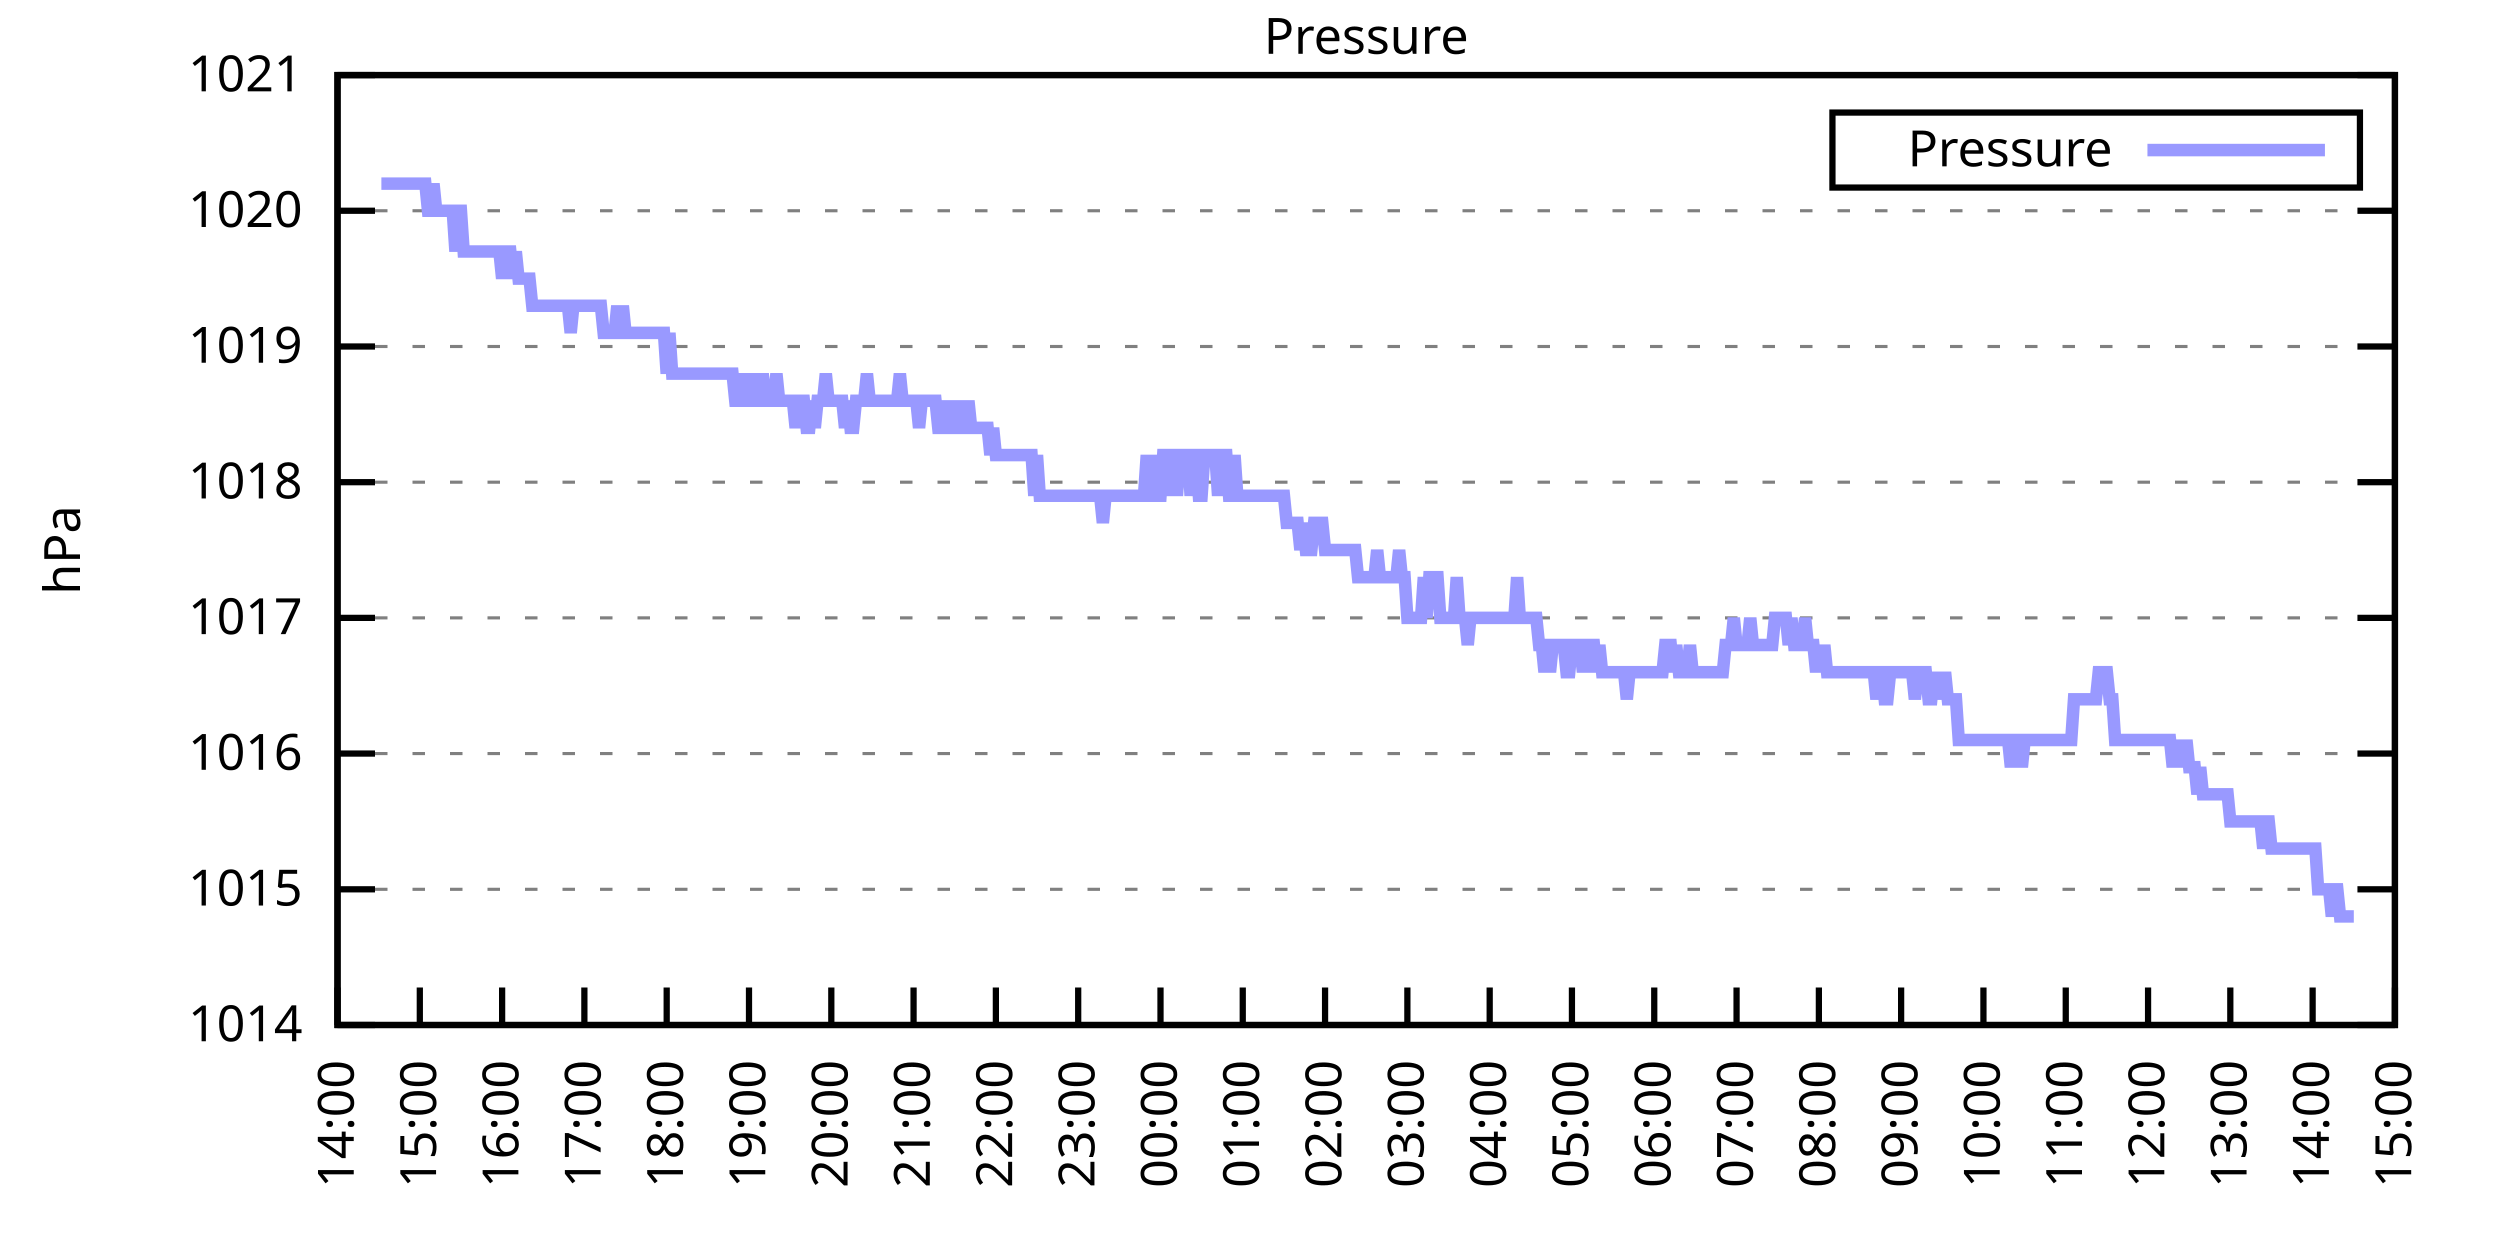
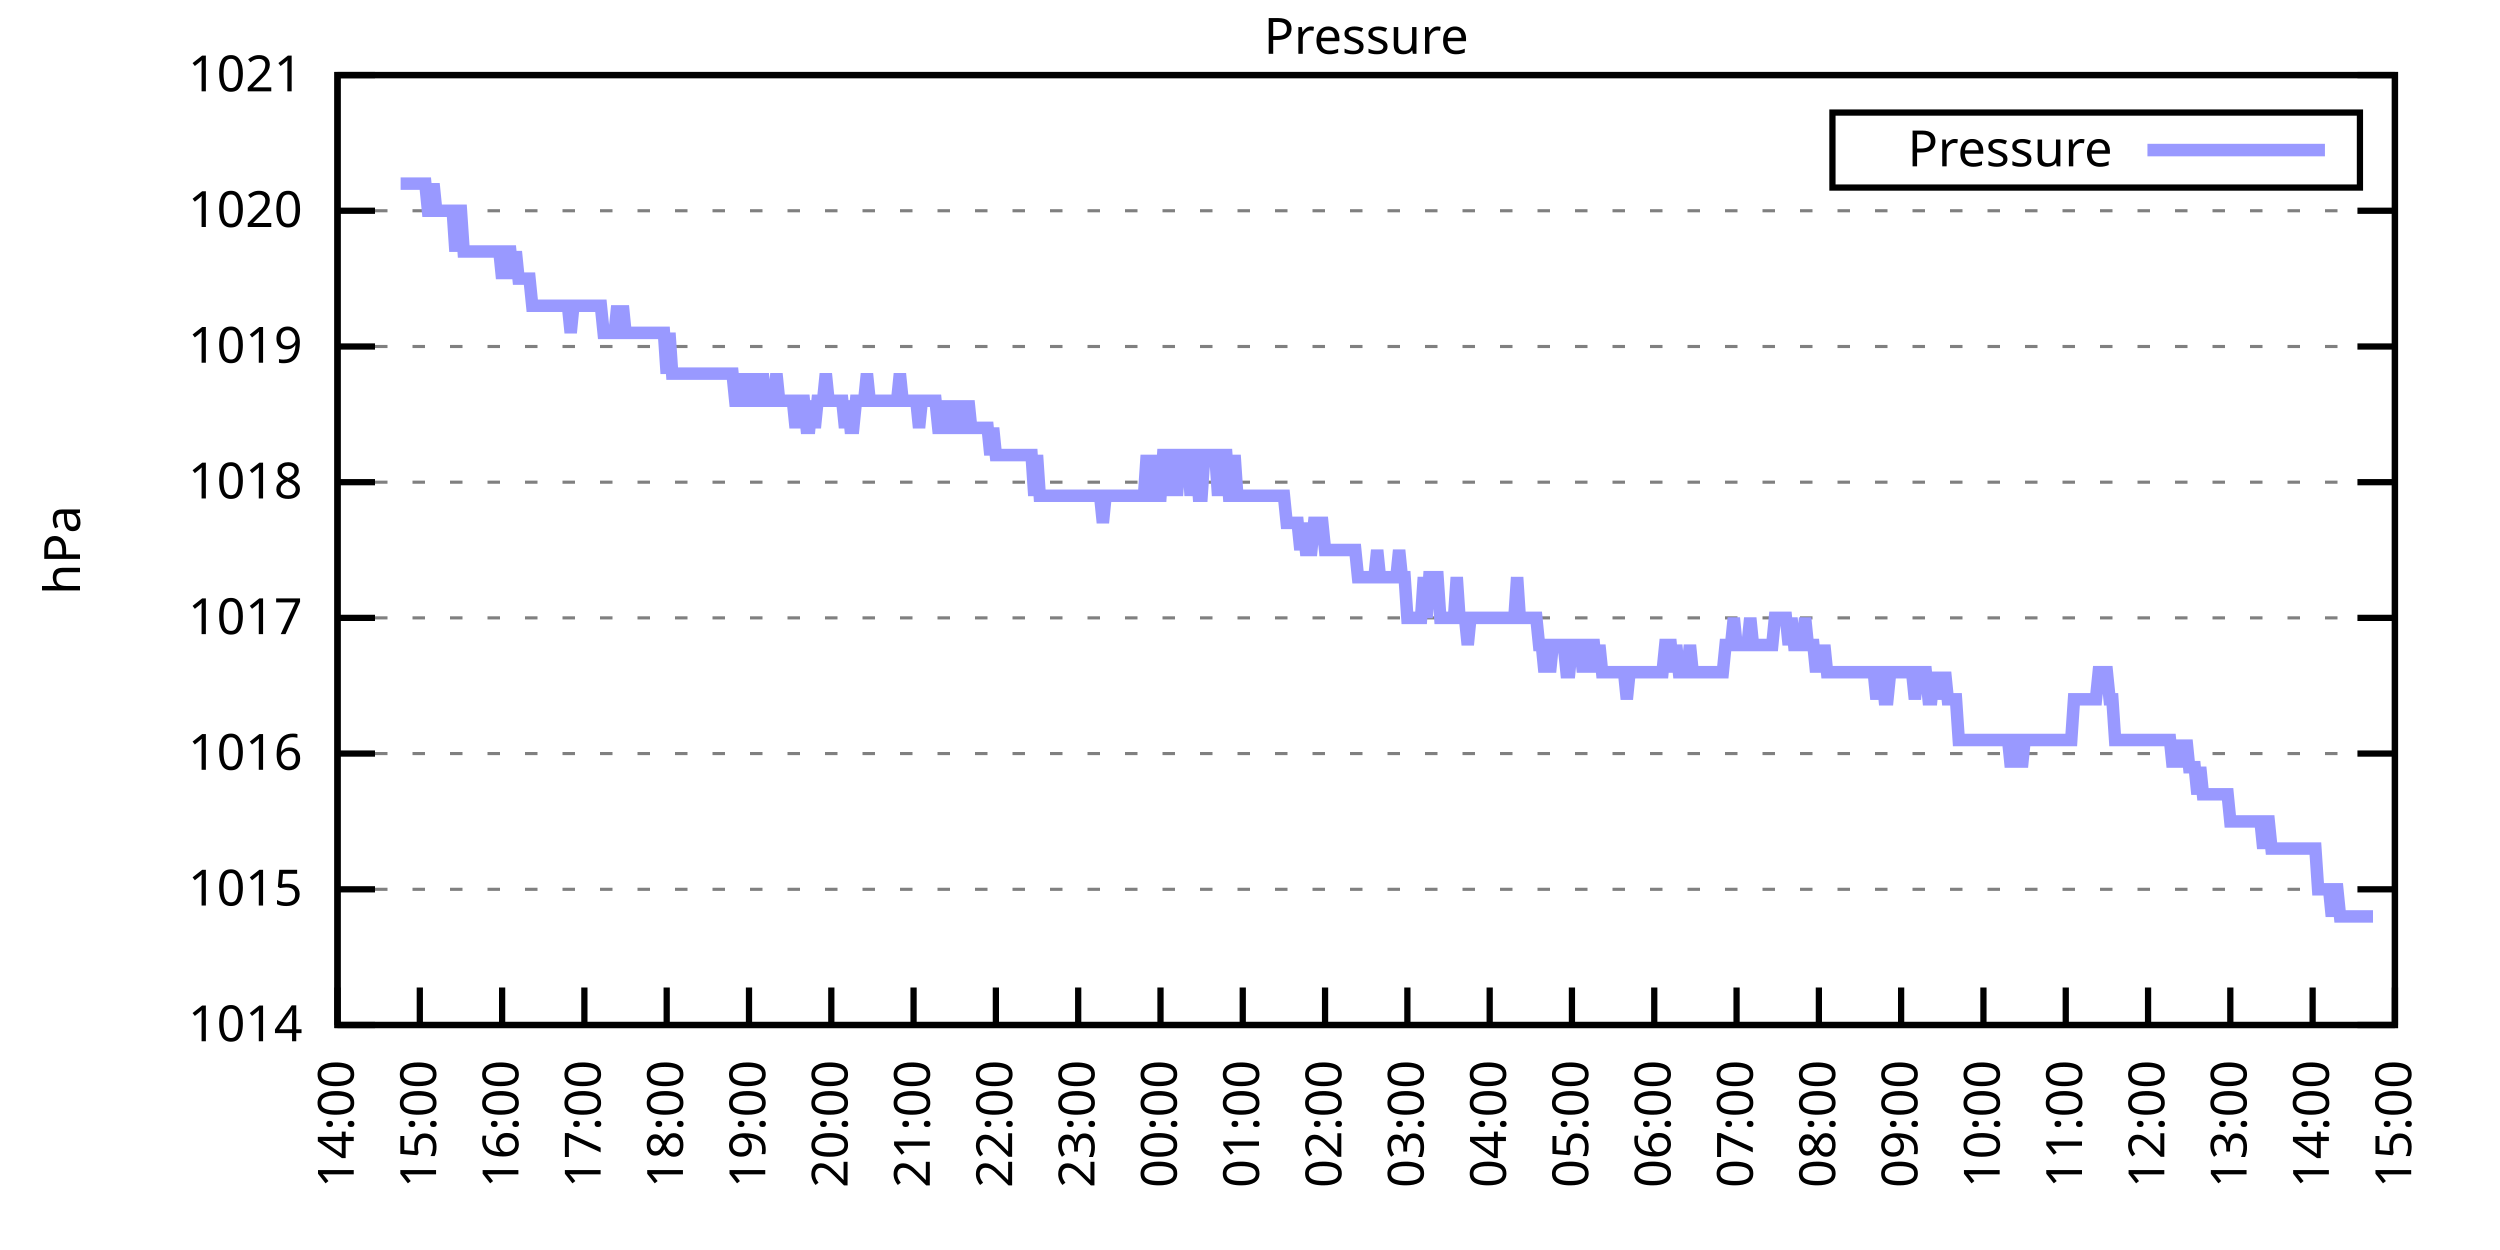
<svg xmlns="http://www.w3.org/2000/svg" xmlns:xlink="http://www.w3.org/1999/xlink" width="400" height="200" viewBox="0 0 400 200">
  <g id="gnuplot_canvas">
    <rect x="0" y="0" width="400" height="200" fill="none" />
    <defs>
      <circle id="gpDot" r="0.5" stroke-width="0.5" stroke="currentColor" />
      <path id="gpPt0" stroke-width="0.333" stroke="currentColor" d="M-1,0 h2 M0,-1 v2" />
      <path id="gpPt1" stroke-width="0.333" stroke="currentColor" d="M-1,-1 L1,1 M1,-1 L-1,1" />
      <path id="gpPt2" stroke-width="0.333" stroke="currentColor" d="M-1,0 L1,0 M0,-1 L0,1 M-1,-1 L1,1 M-1,1 L1,-1" />
      <rect id="gpPt3" stroke-width="0.333" stroke="currentColor" x="-1" y="-1" width="2" height="2" />
      <rect id="gpPt4" stroke-width="0.333" stroke="currentColor" fill="currentColor" x="-1" y="-1" width="2" height="2" />
      <circle id="gpPt5" stroke-width="0.333" stroke="currentColor" cx="0" cy="0" r="1" />
      <use xlink:href="#gpPt5" id="gpPt6" fill="currentColor" stroke="none" />
      <path id="gpPt7" stroke-width="0.333" stroke="currentColor" d="M0,-1.33 L-1.33,0.67 L1.33,0.67 z" />
      <use xlink:href="#gpPt7" id="gpPt8" fill="currentColor" stroke="none" />
      <use xlink:href="#gpPt7" id="gpPt9" stroke="currentColor" transform="rotate(180)" />
      <use xlink:href="#gpPt9" id="gpPt10" fill="currentColor" stroke="none" />
      <use xlink:href="#gpPt3" id="gpPt11" stroke="currentColor" transform="rotate(45)" />
      <use xlink:href="#gpPt11" id="gpPt12" fill="currentColor" stroke="none" />
      <path id="gpPt13" stroke-width="0.333" stroke="currentColor" d="M0,1.330 L1.265,0.411 L0.782,-1.067 L-0.782,-1.076 L-1.265,0.411 z" />
      <use xlink:href="#gpPt13" id="gpPt14" fill="currentColor" stroke="none" />
      <filter id="textbox" filterUnits="objectBoundingBox" x="0" y="0" height="1" width="1">
        <feFlood flood-color="white" flood-opacity="1" result="bgnd" />
        <feComposite in="SourceGraphic" in2="bgnd" operator="atop" />
      </filter>
      <filter id="greybox" filterUnits="objectBoundingBox" x="0" y="0" height="1" width="1">
        <feFlood flood-color="lightgrey" flood-opacity="1" result="grey" />
        <feComposite in="SourceGraphic" in2="grey" operator="atop" />
      </filter>
    </defs>
    <g fill="none" color="white" stroke="currentColor" stroke-width="1.00" stroke-linecap="butt" stroke-linejoin="miter">
</g>
    <g fill="none" color="black" stroke="currentColor" stroke-width="1.00" stroke-linecap="butt" stroke-linejoin="miter">
      <g stroke="none" shape-rendering="crispEdges">
        <polygon fill="rgb(255, 255, 255)" points="54.00,164.00 383.18,164.00 383.18,12.02 54.00,12.02 " />
      </g>
    </g>
    <g fill="none" color="black" stroke="currentColor" stroke-width="1.00" stroke-linecap="butt" stroke-linejoin="miter">
</g>
    <g fill="none" color="black" stroke="black" stroke-width="0.50" stroke-linecap="butt" stroke-linejoin="miter">
</g>
    <g fill="none" color="gray" stroke="currentColor" stroke-width="0.50" stroke-linecap="butt" stroke-linejoin="miter">
      <path stroke="gray" stroke-dasharray="2,4" class="gridline" d="M54.00,164.00 L383.19,164.00  " />
    </g>
    <g fill="none" color="gray" stroke="gray" stroke-width="1.00" stroke-linecap="butt" stroke-linejoin="miter">
</g>
    <g fill="none" color="black" stroke="currentColor" stroke-width="1.00" stroke-linecap="butt" stroke-linejoin="miter">
      <path stroke="black" d="M54.00,164.00 L60.00,164.00 M383.19,164.00 L377.19,164.00  " />
      <g transform="translate(48.40,166.60)" stroke="none" fill="black" font-family="Sans" font-size="8.00" text-anchor="end">
        <text>
          <tspan font-family="Sans"> 1014</tspan>
        </text>
      </g>
    </g>
    <g fill="none" color="black" stroke="currentColor" stroke-width="1.00" stroke-linecap="butt" stroke-linejoin="miter">
</g>
    <g fill="none" color="black" stroke="black" stroke-width="0.50" stroke-linecap="butt" stroke-linejoin="miter">
</g>
    <g fill="none" color="gray" stroke="currentColor" stroke-width="0.50" stroke-linecap="butt" stroke-linejoin="miter">
      <path stroke="gray" stroke-dasharray="2,4" class="gridline" d="M54.00,142.29 L383.19,142.29  " />
    </g>
    <g fill="none" color="gray" stroke="gray" stroke-width="1.00" stroke-linecap="butt" stroke-linejoin="miter">
</g>
    <g fill="none" color="black" stroke="currentColor" stroke-width="1.00" stroke-linecap="butt" stroke-linejoin="miter">
      <path stroke="black" d="M54.00,142.29 L60.00,142.29 M383.19,142.29 L377.19,142.29  " />
      <g transform="translate(48.40,144.89)" stroke="none" fill="black" font-family="Sans" font-size="8.00" text-anchor="end">
        <text>
          <tspan font-family="Sans"> 1015</tspan>
        </text>
      </g>
    </g>
    <g fill="none" color="black" stroke="currentColor" stroke-width="1.00" stroke-linecap="butt" stroke-linejoin="miter">
</g>
    <g fill="none" color="black" stroke="black" stroke-width="0.50" stroke-linecap="butt" stroke-linejoin="miter">
</g>
    <g fill="none" color="gray" stroke="currentColor" stroke-width="0.50" stroke-linecap="butt" stroke-linejoin="miter">
      <path stroke="gray" stroke-dasharray="2,4" class="gridline" d="M54.00,120.57 L383.19,120.57  " />
    </g>
    <g fill="none" color="gray" stroke="gray" stroke-width="1.00" stroke-linecap="butt" stroke-linejoin="miter">
</g>
    <g fill="none" color="black" stroke="currentColor" stroke-width="1.00" stroke-linecap="butt" stroke-linejoin="miter">
      <path stroke="black" d="M54.00,120.57 L60.00,120.57 M383.19,120.57 L377.19,120.57  " />
      <g transform="translate(48.40,123.17)" stroke="none" fill="black" font-family="Sans" font-size="8.00" text-anchor="end">
        <text>
          <tspan font-family="Sans"> 1016</tspan>
        </text>
      </g>
    </g>
    <g fill="none" color="black" stroke="currentColor" stroke-width="1.00" stroke-linecap="butt" stroke-linejoin="miter">
</g>
    <g fill="none" color="black" stroke="black" stroke-width="0.50" stroke-linecap="butt" stroke-linejoin="miter">
</g>
    <g fill="none" color="gray" stroke="currentColor" stroke-width="0.50" stroke-linecap="butt" stroke-linejoin="miter">
      <path stroke="gray" stroke-dasharray="2,4" class="gridline" d="M54.00,98.86 L383.19,98.86  " />
    </g>
    <g fill="none" color="gray" stroke="gray" stroke-width="1.00" stroke-linecap="butt" stroke-linejoin="miter">
</g>
    <g fill="none" color="black" stroke="currentColor" stroke-width="1.00" stroke-linecap="butt" stroke-linejoin="miter">
      <path stroke="black" d="M54.00,98.86 L60.00,98.86 M383.19,98.86 L377.19,98.86  " />
      <g transform="translate(48.40,101.46)" stroke="none" fill="black" font-family="Sans" font-size="8.00" text-anchor="end">
        <text>
          <tspan font-family="Sans"> 1017</tspan>
        </text>
      </g>
    </g>
    <g fill="none" color="black" stroke="currentColor" stroke-width="1.00" stroke-linecap="butt" stroke-linejoin="miter">
</g>
    <g fill="none" color="black" stroke="black" stroke-width="0.50" stroke-linecap="butt" stroke-linejoin="miter">
</g>
    <g fill="none" color="gray" stroke="currentColor" stroke-width="0.50" stroke-linecap="butt" stroke-linejoin="miter">
      <path stroke="gray" stroke-dasharray="2,4" class="gridline" d="M54.00,77.15 L383.19,77.15  " />
    </g>
    <g fill="none" color="gray" stroke="gray" stroke-width="1.00" stroke-linecap="butt" stroke-linejoin="miter">
</g>
    <g fill="none" color="black" stroke="currentColor" stroke-width="1.00" stroke-linecap="butt" stroke-linejoin="miter">
      <path stroke="black" d="M54.00,77.15 L60.00,77.15 M383.19,77.15 L377.19,77.15  " />
      <g transform="translate(48.40,79.75)" stroke="none" fill="black" font-family="Sans" font-size="8.00" text-anchor="end">
        <text>
          <tspan font-family="Sans"> 1018</tspan>
        </text>
      </g>
    </g>
    <g fill="none" color="black" stroke="currentColor" stroke-width="1.00" stroke-linecap="butt" stroke-linejoin="miter">
</g>
    <g fill="none" color="black" stroke="black" stroke-width="0.50" stroke-linecap="butt" stroke-linejoin="miter">
</g>
    <g fill="none" color="gray" stroke="currentColor" stroke-width="0.50" stroke-linecap="butt" stroke-linejoin="miter">
      <path stroke="gray" stroke-dasharray="2,4" class="gridline" d="M54.00,55.44 L383.19,55.44  " />
    </g>
    <g fill="none" color="gray" stroke="gray" stroke-width="1.00" stroke-linecap="butt" stroke-linejoin="miter">
</g>
    <g fill="none" color="black" stroke="currentColor" stroke-width="1.00" stroke-linecap="butt" stroke-linejoin="miter">
      <path stroke="black" d="M54.00,55.44 L60.00,55.44 M383.19,55.44 L377.19,55.44  " />
      <g transform="translate(48.40,58.04)" stroke="none" fill="black" font-family="Sans" font-size="8.00" text-anchor="end">
        <text>
          <tspan font-family="Sans"> 1019</tspan>
        </text>
      </g>
    </g>
    <g fill="none" color="black" stroke="currentColor" stroke-width="1.00" stroke-linecap="butt" stroke-linejoin="miter">
</g>
    <g fill="none" color="black" stroke="black" stroke-width="0.50" stroke-linecap="butt" stroke-linejoin="miter">
</g>
    <g fill="none" color="gray" stroke="currentColor" stroke-width="0.50" stroke-linecap="butt" stroke-linejoin="miter">
      <path stroke="gray" stroke-dasharray="2,4" class="gridline" d="M54.00,33.72 L383.19,33.72  " />
    </g>
    <g fill="none" color="gray" stroke="gray" stroke-width="1.00" stroke-linecap="butt" stroke-linejoin="miter">
</g>
    <g fill="none" color="black" stroke="currentColor" stroke-width="1.00" stroke-linecap="butt" stroke-linejoin="miter">
      <path stroke="black" d="M54.00,33.72 L60.00,33.72 M383.19,33.72 L377.19,33.72  " />
      <g transform="translate(48.40,36.32)" stroke="none" fill="black" font-family="Sans" font-size="8.00" text-anchor="end">
        <text>
          <tspan font-family="Sans"> 1020</tspan>
        </text>
      </g>
    </g>
    <g fill="none" color="black" stroke="currentColor" stroke-width="1.00" stroke-linecap="butt" stroke-linejoin="miter">
</g>
    <g fill="none" color="black" stroke="black" stroke-width="0.50" stroke-linecap="butt" stroke-linejoin="miter">
</g>
    <g fill="none" color="gray" stroke="currentColor" stroke-width="0.50" stroke-linecap="butt" stroke-linejoin="miter">
      <path stroke="gray" stroke-dasharray="2,4" class="gridline" d="M54.00,12.01 L383.19,12.01  " />
    </g>
    <g fill="none" color="gray" stroke="gray" stroke-width="1.00" stroke-linecap="butt" stroke-linejoin="miter">
</g>
    <g fill="none" color="black" stroke="currentColor" stroke-width="1.00" stroke-linecap="butt" stroke-linejoin="miter">
      <path stroke="black" d="M54.00,12.01 L60.00,12.01 M383.19,12.01 L377.19,12.01  " />
      <g transform="translate(48.40,14.61)" stroke="none" fill="black" font-family="Sans" font-size="8.00" text-anchor="end">
        <text>
          <tspan font-family="Sans"> 1021</tspan>
        </text>
      </g>
    </g>
    <g fill="none" color="black" stroke="currentColor" stroke-width="1.00" stroke-linecap="butt" stroke-linejoin="miter">
      <path stroke="black" d="M54.00,164.00 L54.00,158.00  " />
      <g transform="translate(56.60,169.60) rotate(270.00)" stroke="none" fill="black" font-family="Sans" font-size="8.00" text-anchor="end">
        <text>
          <tspan font-family="Sans">14:00</tspan>
        </text>
      </g>
    </g>
    <g fill="none" color="black" stroke="currentColor" stroke-width="1.00" stroke-linecap="butt" stroke-linejoin="miter">
      <path stroke="black" d="M67.17,164.00 L67.17,158.00  " />
      <g transform="translate(69.77,169.60) rotate(270.00)" stroke="none" fill="black" font-family="Sans" font-size="8.00" text-anchor="end">
        <text>
          <tspan font-family="Sans">15:00</tspan>
        </text>
      </g>
    </g>
    <g fill="none" color="black" stroke="currentColor" stroke-width="1.00" stroke-linecap="butt" stroke-linejoin="miter">
      <path stroke="black" d="M80.34,164.00 L80.34,158.00  " />
      <g transform="translate(82.94,169.60) rotate(270.00)" stroke="none" fill="black" font-family="Sans" font-size="8.00" text-anchor="end">
        <text>
          <tspan font-family="Sans">16:00</tspan>
        </text>
      </g>
    </g>
    <g fill="none" color="black" stroke="currentColor" stroke-width="1.00" stroke-linecap="butt" stroke-linejoin="miter">
      <path stroke="black" d="M93.50,164.00 L93.50,158.00  " />
      <g transform="translate(96.10,169.60) rotate(270.00)" stroke="none" fill="black" font-family="Sans" font-size="8.00" text-anchor="end">
        <text>
          <tspan font-family="Sans">17:00</tspan>
        </text>
      </g>
    </g>
    <g fill="none" color="black" stroke="currentColor" stroke-width="1.00" stroke-linecap="butt" stroke-linejoin="miter">
      <path stroke="black" d="M106.67,164.00 L106.67,158.00  " />
      <g transform="translate(109.27,169.60) rotate(270.00)" stroke="none" fill="black" font-family="Sans" font-size="8.00" text-anchor="end">
        <text>
          <tspan font-family="Sans">18:00</tspan>
        </text>
      </g>
    </g>
    <g fill="none" color="black" stroke="currentColor" stroke-width="1.00" stroke-linecap="butt" stroke-linejoin="miter">
      <path stroke="black" d="M119.84,164.00 L119.84,158.00  " />
      <g transform="translate(122.44,169.60) rotate(270.00)" stroke="none" fill="black" font-family="Sans" font-size="8.00" text-anchor="end">
        <text>
          <tspan font-family="Sans">19:00</tspan>
        </text>
      </g>
    </g>
    <g fill="none" color="black" stroke="currentColor" stroke-width="1.00" stroke-linecap="butt" stroke-linejoin="miter">
      <path stroke="black" d="M133.01,164.00 L133.01,158.00  " />
      <g transform="translate(135.61,169.60) rotate(270.00)" stroke="none" fill="black" font-family="Sans" font-size="8.00" text-anchor="end">
        <text>
          <tspan font-family="Sans">20:00</tspan>
        </text>
      </g>
    </g>
    <g fill="none" color="black" stroke="currentColor" stroke-width="1.00" stroke-linecap="butt" stroke-linejoin="miter">
      <path stroke="black" d="M146.17,164.00 L146.17,158.00  " />
      <g transform="translate(148.77,169.60) rotate(270.00)" stroke="none" fill="black" font-family="Sans" font-size="8.00" text-anchor="end">
        <text>
          <tspan font-family="Sans">21:00</tspan>
        </text>
      </g>
    </g>
    <g fill="none" color="black" stroke="currentColor" stroke-width="1.00" stroke-linecap="butt" stroke-linejoin="miter">
      <path stroke="black" d="M159.34,164.00 L159.34,158.00  " />
      <g transform="translate(161.94,169.60) rotate(270.00)" stroke="none" fill="black" font-family="Sans" font-size="8.00" text-anchor="end">
        <text>
          <tspan font-family="Sans">22:00</tspan>
        </text>
      </g>
    </g>
    <g fill="none" color="black" stroke="currentColor" stroke-width="1.00" stroke-linecap="butt" stroke-linejoin="miter">
      <path stroke="black" d="M172.51,164.00 L172.51,158.00  " />
      <g transform="translate(175.11,169.60) rotate(270.00)" stroke="none" fill="black" font-family="Sans" font-size="8.00" text-anchor="end">
        <text>
          <tspan font-family="Sans">23:00</tspan>
        </text>
      </g>
    </g>
    <g fill="none" color="black" stroke="currentColor" stroke-width="1.00" stroke-linecap="butt" stroke-linejoin="miter">
      <path stroke="black" d="M185.68,164.00 L185.68,158.00  " />
      <g transform="translate(188.28,169.60) rotate(270.00)" stroke="none" fill="black" font-family="Sans" font-size="8.00" text-anchor="end">
        <text>
          <tspan font-family="Sans">00:00</tspan>
        </text>
      </g>
    </g>
    <g fill="none" color="black" stroke="currentColor" stroke-width="1.00" stroke-linecap="butt" stroke-linejoin="miter">
      <path stroke="black" d="M198.84,164.00 L198.84,158.00  " />
      <g transform="translate(201.44,169.60) rotate(270.00)" stroke="none" fill="black" font-family="Sans" font-size="8.00" text-anchor="end">
        <text>
          <tspan font-family="Sans">01:00</tspan>
        </text>
      </g>
    </g>
    <g fill="none" color="black" stroke="currentColor" stroke-width="1.00" stroke-linecap="butt" stroke-linejoin="miter">
      <path stroke="black" d="M212.01,164.00 L212.01,158.00  " />
      <g transform="translate(214.61,169.60) rotate(270.00)" stroke="none" fill="black" font-family="Sans" font-size="8.00" text-anchor="end">
        <text>
          <tspan font-family="Sans">02:00</tspan>
        </text>
      </g>
    </g>
    <g fill="none" color="black" stroke="currentColor" stroke-width="1.00" stroke-linecap="butt" stroke-linejoin="miter">
      <path stroke="black" d="M225.18,164.00 L225.18,158.00  " />
      <g transform="translate(227.78,169.60) rotate(270.00)" stroke="none" fill="black" font-family="Sans" font-size="8.00" text-anchor="end">
        <text>
          <tspan font-family="Sans">03:00</tspan>
        </text>
      </g>
    </g>
    <g fill="none" color="black" stroke="currentColor" stroke-width="1.00" stroke-linecap="butt" stroke-linejoin="miter">
      <path stroke="black" d="M238.35,164.00 L238.35,158.00  " />
      <g transform="translate(240.95,169.60) rotate(270.00)" stroke="none" fill="black" font-family="Sans" font-size="8.00" text-anchor="end">
        <text>
          <tspan font-family="Sans">04:00</tspan>
        </text>
      </g>
    </g>
    <g fill="none" color="black" stroke="currentColor" stroke-width="1.00" stroke-linecap="butt" stroke-linejoin="miter">
      <path stroke="black" d="M251.51,164.00 L251.51,158.00  " />
      <g transform="translate(254.11,169.60) rotate(270.00)" stroke="none" fill="black" font-family="Sans" font-size="8.00" text-anchor="end">
        <text>
          <tspan font-family="Sans">05:00</tspan>
        </text>
      </g>
    </g>
    <g fill="none" color="black" stroke="currentColor" stroke-width="1.00" stroke-linecap="butt" stroke-linejoin="miter">
      <path stroke="black" d="M264.68,164.00 L264.68,158.00  " />
      <g transform="translate(267.28,169.60) rotate(270.00)" stroke="none" fill="black" font-family="Sans" font-size="8.00" text-anchor="end">
        <text>
          <tspan font-family="Sans">06:00</tspan>
        </text>
      </g>
    </g>
    <g fill="none" color="black" stroke="currentColor" stroke-width="1.00" stroke-linecap="butt" stroke-linejoin="miter">
      <path stroke="black" d="M277.85,164.00 L277.85,158.00  " />
      <g transform="translate(280.45,169.60) rotate(270.00)" stroke="none" fill="black" font-family="Sans" font-size="8.00" text-anchor="end">
        <text>
          <tspan font-family="Sans">07:00</tspan>
        </text>
      </g>
    </g>
    <g fill="none" color="black" stroke="currentColor" stroke-width="1.00" stroke-linecap="butt" stroke-linejoin="miter">
      <path stroke="black" d="M291.02,164.00 L291.02,158.00  " />
      <g transform="translate(293.62,169.60) rotate(270.00)" stroke="none" fill="black" font-family="Sans" font-size="8.00" text-anchor="end">
        <text>
          <tspan font-family="Sans">08:00</tspan>
        </text>
      </g>
    </g>
    <g fill="none" color="black" stroke="currentColor" stroke-width="1.00" stroke-linecap="butt" stroke-linejoin="miter">
      <path stroke="black" d="M304.18,164.00 L304.18,158.00  " />
      <g transform="translate(306.78,169.60) rotate(270.00)" stroke="none" fill="black" font-family="Sans" font-size="8.00" text-anchor="end">
        <text>
          <tspan font-family="Sans">09:00</tspan>
        </text>
      </g>
    </g>
    <g fill="none" color="black" stroke="currentColor" stroke-width="1.00" stroke-linecap="butt" stroke-linejoin="miter">
      <path stroke="black" d="M317.35,164.00 L317.35,158.00  " />
      <g transform="translate(319.95,169.60) rotate(270.00)" stroke="none" fill="black" font-family="Sans" font-size="8.00" text-anchor="end">
        <text>
          <tspan font-family="Sans">10:00</tspan>
        </text>
      </g>
    </g>
    <g fill="none" color="black" stroke="currentColor" stroke-width="1.00" stroke-linecap="butt" stroke-linejoin="miter">
      <path stroke="black" d="M330.52,164.00 L330.52,158.00  " />
      <g transform="translate(333.12,169.60) rotate(270.00)" stroke="none" fill="black" font-family="Sans" font-size="8.00" text-anchor="end">
        <text>
          <tspan font-family="Sans">11:00</tspan>
        </text>
      </g>
    </g>
    <g fill="none" color="black" stroke="currentColor" stroke-width="1.00" stroke-linecap="butt" stroke-linejoin="miter">
      <path stroke="black" d="M343.69,164.00 L343.69,158.00  " />
      <g transform="translate(346.29,169.60) rotate(270.00)" stroke="none" fill="black" font-family="Sans" font-size="8.00" text-anchor="end">
        <text>
          <tspan font-family="Sans">12:00</tspan>
        </text>
      </g>
    </g>
    <g fill="none" color="black" stroke="currentColor" stroke-width="1.00" stroke-linecap="butt" stroke-linejoin="miter">
      <path stroke="black" d="M356.85,164.00 L356.85,158.00  " />
      <g transform="translate(359.45,169.60) rotate(270.00)" stroke="none" fill="black" font-family="Sans" font-size="8.00" text-anchor="end">
        <text>
          <tspan font-family="Sans">13:00</tspan>
        </text>
      </g>
    </g>
    <g fill="none" color="black" stroke="currentColor" stroke-width="1.00" stroke-linecap="butt" stroke-linejoin="miter">
      <path stroke="black" d="M370.02,164.00 L370.02,158.00  " />
      <g transform="translate(372.62,169.60) rotate(270.00)" stroke="none" fill="black" font-family="Sans" font-size="8.00" text-anchor="end">
        <text>
          <tspan font-family="Sans">14:00</tspan>
        </text>
      </g>
    </g>
    <g fill="none" color="black" stroke="currentColor" stroke-width="1.00" stroke-linecap="butt" stroke-linejoin="miter">
      <path stroke="black" d="M383.19,164.00 L383.19,158.00  " />
      <g transform="translate(385.79,169.60) rotate(270.00)" stroke="none" fill="black" font-family="Sans" font-size="8.00" text-anchor="end">
        <text>
          <tspan font-family="Sans">15:00</tspan>
        </text>
      </g>
    </g>
    <g fill="none" color="black" stroke="currentColor" stroke-width="1.00" stroke-linecap="butt" stroke-linejoin="miter">
</g>
    <g fill="none" color="black" stroke="currentColor" stroke-width="1.00" stroke-linecap="butt" stroke-linejoin="miter">
      <path stroke="black" d="M54.00,12.01 L54.00,164.00 L383.19,164.00 L383.19,12.01 L54.00,12.01 Z  " />
    </g>
    <g fill="none" color="black" stroke="currentColor" stroke-width="1.00" stroke-linecap="butt" stroke-linejoin="miter">
</g>
    <g fill="none" color="black" stroke="currentColor" stroke-width="1.00" stroke-linecap="butt" stroke-linejoin="miter">
      <path stroke="black" d="M293.19,30.01 L293.19,18.01 L377.59,18.01 L377.59,30.01 L293.19,30.01 Z  " />
    </g>
    <g id="Pressure_plot_1">
      <g fill="none" color="white" stroke="black" stroke-width="2.00" stroke-linecap="butt" stroke-linejoin="miter">
</g>
      <g fill="none" color="black" stroke="currentColor" stroke-width="2.00" stroke-linecap="butt" stroke-linejoin="miter">
        <g transform="translate(337.99,26.61)" stroke="none" fill="black" font-family="Sans" font-size="8.00" text-anchor="end">
          <text>
            <tspan font-family="Sans">Pressure</tspan>
          </text>
        </g>
      </g>
      <g fill="none" color="black" stroke="currentColor" stroke-width="2.00" stroke-linecap="butt" stroke-linejoin="miter">
-         <path stroke="rgb(153, 153, 255)" d="M343.59,24.01 L371.99,24.01 M61.02,29.38 L61.46,29.38 L61.90,29.38 L62.34,29.38 L62.78,29.38 L63.22,29.38   L63.66,29.38 L64.10,29.38 L64.53,29.38 L64.97,29.38 L65.41,29.38 L65.85,29.38 L66.29,29.38 L66.73,29.38   L67.17,29.38 L67.61,29.38 L68.05,29.38 L68.48,33.72 L68.92,33.72 L69.36,29.38 L69.80,33.72 L70.24,33.72   L70.68,33.72 L71.12,33.72 L71.56,33.72 L72.00,33.72 L72.43,33.72 L72.87,40.24 L73.31,33.72 L73.75,33.72   L74.19,40.24 L74.63,40.24 L75.07,40.24 L75.51,40.24 L75.95,40.24 L76.38,40.24 L76.82,40.24 L77.26,40.24   L77.70,40.24 L78.14,40.24 L78.58,40.24 L79.02,40.24 L79.46,40.24 L79.90,40.24 L80.34,44.58 L80.77,40.24   L81.21,40.24 L81.65,40.24 L82.09,44.58 L82.53,40.24 L82.97,44.58 L83.41,44.58 L83.85,44.58 L84.29,44.58   L84.72,44.58 L85.16,48.92 L85.60,48.92 L86.04,48.92 L86.48,48.92 L86.92,48.92 L87.36,48.92 L87.80,48.92   L88.24,48.92 L88.67,48.92 L89.11,48.92 L89.55,48.92 L89.99,48.92 L90.43,48.92 L90.87,48.92 L91.31,53.26   L91.75,48.92 L92.19,48.92 L92.62,48.92 L93.06,48.92 L93.50,48.92 L93.94,48.92 L94.38,48.92 L94.82,48.92   L95.26,48.92 L95.70,48.92 L96.14,48.92 L96.58,53.26 L97.01,53.26 L97.45,53.26 L97.89,53.26 L98.33,53.26   L98.77,48.92 L99.21,53.26 L99.65,48.92 L100.09,53.26 L100.53,53.26 L100.96,53.26 L101.40,53.26 L101.84,53.26   L102.28,53.26 L102.72,53.26 L103.16,53.26 L103.60,53.26 L104.04,53.26 L104.48,53.26 L104.91,53.26 L105.35,53.26   L105.79,53.26 L106.23,53.26 L106.67,59.78 L107.11,53.26 L107.55,59.78 L107.99,59.78 L108.43,59.78 L108.87,59.78   L109.30,59.78 L109.74,59.78 L110.18,59.78 L110.62,59.78 L111.06,59.78 L111.50,59.78 L111.94,59.78 L112.38,59.78   L112.82,59.78 L113.25,59.78 L113.69,59.78 L114.13,59.78 L114.57,59.78 L115.01,59.78 L115.45,59.78 L115.89,59.78   L116.33,59.78 L116.77,59.78 L117.20,59.78 L117.64,64.12 L118.08,64.12 L118.52,64.12 L118.96,59.78 L119.40,64.12   L119.84,64.12 L120.28,59.78 L120.72,64.12 L121.15,64.12 L121.59,64.12 L122.03,59.78 L122.47,64.12 L122.91,64.12   L123.35,64.12 L123.79,64.12 L124.23,59.78 L124.67,64.12 L125.11,64.12 L125.54,64.12 L125.98,64.12 L126.42,64.12   L126.86,64.12 L127.30,68.46 L127.74,64.12 L128.18,64.12 L128.62,64.12 L129.06,68.46 L129.49,68.46 L129.93,64.12   L130.37,68.46 L130.81,64.12 L131.25,64.12 L131.69,64.12 L132.13,59.78 L132.57,64.12 L133.01,64.12 L133.44,64.12   L133.88,64.12 L134.32,64.12 L134.76,64.12 L135.20,68.46 L135.64,64.12 L136.08,68.46 L136.52,68.46 L136.96,64.12   L137.39,64.12 L137.83,64.12 L138.27,64.12 L138.71,59.78 L139.15,64.12 L139.59,64.12 L140.03,64.12 L140.47,64.12   L140.91,64.12 L141.35,64.12 L141.78,64.12 L142.22,64.12 L142.66,64.12 L143.10,64.12 L143.54,64.12 L143.98,59.78   L144.42,64.12 L144.86,64.12 L145.30,64.12 L145.73,64.12 L146.17,64.12 L146.61,64.12 L147.05,68.46 L147.49,64.12   L147.93,64.12 L148.37,64.12 L148.81,64.12 L149.25,64.12 L149.68,64.12 L150.12,68.46 L150.56,68.46 L151.00,64.12   L151.44,68.46 L151.88,64.12 L152.32,68.46 L152.76,68.46 L153.20,64.12 L153.63,68.46 L154.07,68.46 L154.51,68.46   L154.95,64.12 L155.39,68.46 L155.83,68.46 L156.27,68.46 L156.71,68.46 L157.15,68.46 L157.59,68.46 L158.02,68.46   L158.46,72.81 L158.90,68.46 L159.34,72.81 L159.78,72.81 L160.22,72.81 L160.66,72.81 L161.10,72.81 L161.54,72.81   L161.97,72.81 L162.41,72.81 L162.85,72.81 L163.29,72.81 L163.73,72.81 L164.17,72.81 L164.61,72.81 L165.05,72.81   L165.49,79.32 L165.92,72.81 L166.36,79.32 L166.80,79.32 L167.24,79.32 L167.68,79.32 L168.12,79.32 L168.56,79.32   L169.00,79.32 L169.44,79.32 L169.87,79.32 L170.31,79.32 L170.75,79.32 L171.19,79.32 L171.63,79.32 L172.07,79.32   L172.51,79.32 L172.95,79.32 L173.39,79.32 L173.83,79.32 L174.26,79.32 L174.70,79.32 L175.14,79.32 L175.58,79.32   L176.02,79.32 L176.46,83.66 L176.90,79.32 L177.34,79.32 L177.78,79.32 L178.21,79.32 L178.65,79.32 L179.09,79.32   L179.53,79.32 L179.97,79.32 L180.41,79.32 L180.85,79.32 L181.29,79.32 L181.73,79.32 L182.16,79.32 L182.60,79.32   L183.04,79.32 L183.48,72.81 L183.92,79.32 L184.36,72.81 L184.80,79.32 L185.24,79.32 L185.68,79.32 L186.11,72.81   L186.55,72.81 L186.99,79.32 L187.43,72.81 L187.87,72.81 L188.31,79.32 L188.75,72.81 L189.19,72.81 L189.63,72.81   L190.07,72.81 L190.50,79.32 L190.94,72.81 L191.38,72.81 L191.82,79.32 L192.26,79.32 L192.70,72.81 L193.14,72.81   L193.58,72.81 L194.02,72.81 L194.45,72.81 L194.89,79.32 L195.33,72.81 L195.77,72.81 L196.21,72.81 L196.65,79.32   L197.09,79.32 L197.53,72.81 L197.97,79.32 L198.40,79.32 L198.84,79.32 L199.28,79.32 L199.72,79.32 L200.16,79.32   L200.60,79.32 L201.04,79.32 L201.48,79.32 L201.92,79.32 L202.35,79.32 L202.79,79.32 L203.23,79.32 L203.67,79.32   L204.11,79.32 L204.55,79.32 L204.99,79.32 L205.43,79.32 L205.87,83.66 L206.31,83.66 L206.74,83.66 L207.18,83.66   L207.62,83.66 L208.06,88.00 L208.50,83.66 L208.94,88.00 L209.38,88.00 L209.82,88.00 L210.26,83.66 L210.69,83.66   L211.13,83.66 L211.57,83.66 L212.01,88.00 L212.45,88.00 L212.89,88.00 L213.33,88.00 L213.77,88.00 L214.21,88.00   L214.64,88.00 L215.08,88.00 L215.52,88.00 L215.96,88.00 L216.40,88.00 L216.84,88.00 L217.28,92.35 L217.72,92.35   L218.16,92.35 L218.60,92.35 L219.03,92.35 L219.47,92.35 L219.91,92.35 L220.35,88.00 L220.79,92.35 L221.23,92.35   L221.67,92.35 L222.11,92.35 L222.55,92.35 L222.98,92.35 L223.42,92.35 L223.86,88.00 L224.30,92.35 L224.74,92.35   L225.18,98.86 L225.62,98.86 L226.06,98.86 L226.50,98.86 L226.93,98.86 L227.37,98.86 L227.81,92.35 L228.25,98.86   L228.69,92.35 L229.13,92.35 L229.57,92.35 L230.01,92.35 L230.45,98.86 L230.88,98.86 L231.32,98.86 L231.76,98.86   L232.20,98.86 L232.64,98.86 L233.08,92.35 L233.52,98.86 L233.96,98.86 L234.40,98.86 L234.84,103.20 L235.27,98.86   L235.71,98.86 L236.15,98.86 L236.59,98.86 L237.03,98.86 L237.47,98.86 L237.91,98.86 L238.35,98.86 L238.79,98.86   L239.22,98.86 L239.66,98.86 L240.10,98.86 L240.54,98.86 L240.98,98.86 L241.42,98.86 L241.86,98.86 L242.30,98.86   L242.74,92.35 L243.17,98.86 L243.61,98.86 L244.05,98.86 L244.49,98.86 L244.93,98.86 L245.37,98.86 L245.81,98.86   L246.25,103.20 L246.69,103.20 L247.12,107.55 L247.56,103.20 L248.00,107.55 L248.44,103.20 L248.88,103.20 L249.32,103.20   L249.76,103.20 L250.20,103.20 L250.64,107.55 L251.08,107.55 L251.51,103.20 L251.95,103.20 L252.39,103.20 L252.83,103.20   L253.27,107.55 L253.71,103.20 L254.15,107.55 L254.59,103.20 L255.03,103.20 L255.46,107.55 L255.90,103.20 L256.34,107.55   L256.78,107.55 L257.22,107.55 L257.66,107.55 L258.10,107.55 L258.54,107.55 L258.98,107.55 L259.41,107.55 L259.85,107.55   L260.29,111.89 L260.73,107.55 L261.17,107.55 L261.61,107.55 L262.05,107.55 L262.49,107.55 L262.93,107.55 L263.36,107.55   L263.80,107.55 L264.24,107.55 L264.68,107.55 L265.12,107.55 L265.56,107.55 L266.00,107.55 L266.44,103.20 L266.88,103.20   L267.32,103.20 L267.75,107.55 L268.19,103.20 L268.63,107.55 L269.07,107.55 L269.51,107.55 L269.95,107.55 L270.39,103.20   L270.83,107.55 L271.27,107.55 L271.70,107.55 L272.14,107.55 L272.58,107.55 L273.02,107.55 L273.46,107.55 L273.90,107.55   L274.34,107.55 L274.78,107.55 L275.22,107.55 L275.65,107.55 L276.09,103.20 L276.53,103.20 L276.97,103.20 L277.41,98.86   L277.85,103.20 L278.29,103.20 L278.73,103.20 L279.17,103.20 L279.60,103.20 L280.04,98.86 L280.48,103.20 L280.92,103.20   L281.36,103.20 L281.80,103.20 L282.24,103.20 L282.68,103.20 L283.12,103.20 L283.56,103.20 L283.99,98.86 L284.43,98.86   L284.87,98.86 L285.31,98.86 L285.75,98.86 L286.19,103.20 L286.63,98.86 L287.07,103.20 L287.51,103.20 L287.94,103.20   L288.38,103.20 L288.82,98.86 L289.26,103.20 L289.70,103.20 L290.14,103.20 L290.58,107.55 L291.02,103.20 L291.46,107.55   L291.89,103.20 L292.33,107.55 L292.77,107.55 L293.21,107.55 L293.65,107.55 L294.09,107.55 L294.53,107.55 L294.97,107.55   L295.41,107.55 L295.84,107.55 L296.28,107.55 L296.72,107.55 L297.16,107.55 L297.60,107.55 L298.04,107.55 L298.48,107.55   L298.92,107.55 L299.36,107.55 L299.80,107.55 L300.23,111.89 L300.67,107.55 L301.11,107.55 L301.55,111.89 L301.99,111.89   L302.43,107.55 L302.87,107.55 L303.31,107.55 L303.75,107.55 L304.18,107.55 L304.62,107.55 L305.06,107.55 L305.50,107.55   L305.94,107.55 L306.38,111.89 L306.82,107.55 L307.26,107.55 L307.70,107.55 L308.13,107.55 L308.57,111.89 L309.01,111.89   L309.45,107.55 L309.89,111.89 L310.33,107.55 L310.77,111.89 L311.21,107.55 L311.65,111.89 L312.08,111.89 L312.52,111.89   L312.96,111.89 L313.40,118.40 L313.84,118.40 L314.28,118.40 L314.72,118.40 L315.16,118.40 L315.60,118.40 L316.04,118.40   L316.47,118.40 L316.91,118.40 L317.35,118.40 L317.79,118.40 L318.23,118.40 L318.67,118.40 L319.11,118.40 L319.55,118.40   L319.99,118.40 L320.42,118.40 L320.86,118.40 L321.30,118.40 L321.74,122.75 L322.18,118.40 L322.62,118.40 L323.06,118.40   L323.50,122.75 L323.94,118.40 L324.37,118.40 L324.81,118.40 L325.25,118.40 L325.69,118.40 L326.13,118.40 L326.57,118.40   L327.01,118.40 L327.45,118.40 L327.89,118.40 L328.33,118.40 L328.76,118.40 L329.20,118.40 L329.64,118.40 L330.08,118.40   L330.52,118.40 L330.96,118.40 L331.40,118.40 L331.84,111.89 L332.28,111.89 L332.71,111.89 L333.15,111.89 L333.59,111.89   L334.03,111.89 L334.47,111.89 L334.91,111.89 L335.35,111.89 L335.79,107.55 L336.23,107.55 L336.66,107.55 L337.10,107.55   L337.54,111.89 L337.98,111.89 L338.42,118.40 L338.86,118.40 L339.30,118.40 L339.74,118.40 L340.18,118.40 L340.61,118.40   L341.05,118.40 L341.49,118.40 L341.93,118.40 L342.37,118.40 L342.81,118.40 L343.25,118.40 L343.69,118.40 L344.13,118.40   L344.57,118.40 L345.00,118.40 L345.44,118.40 L345.88,118.40 L346.32,118.40 L346.76,118.40 L347.20,118.40 L347.64,122.75   L348.08,118.40 L348.52,122.75 L348.95,118.40 L349.39,122.75 L349.83,118.40 L350.27,122.75 L350.71,122.75 L351.15,122.75   L351.59,127.09 L352.03,122.75 L352.47,127.09 L352.90,127.09 L353.34,127.09 L353.78,127.09 L354.22,127.09 L354.66,127.09   L355.10,127.09 L355.54,127.09 L355.98,127.09 L356.42,127.09 L356.85,131.43 L357.29,131.43 L357.73,131.43 L358.17,131.43   L358.61,131.43 L359.05,131.43 L359.49,131.43 L359.93,131.43 L360.37,131.43 L360.81,131.43 L361.24,131.43 L361.68,131.43   L362.12,135.77 L362.56,131.43 L363.00,131.43 L363.44,135.77 L363.88,135.77 L364.32,135.77 L364.76,135.77 L365.19,135.77   L365.63,135.77 L366.07,135.77 L366.51,135.77 L366.95,135.77 L367.39,135.77 L367.83,135.77 L368.27,135.77 L368.71,135.77   L369.14,135.77 L369.58,135.77 L370.02,135.77 L370.46,135.77 L370.90,142.29 L371.34,142.29 L371.78,142.29 L372.22,142.29   L372.66,142.29 L373.09,146.63 L373.53,142.29 L373.97,142.29 L374.41,146.63 L374.85,146.63 L375.29,146.63 L375.73,146.63   L376.17,146.63 L376.61,146.63  " />
+         <path stroke="rgb(153, 153, 255)" d="M343.59,24.01 L371.99,24.01 M64.10,29.38 L64.53,29.38 L64.97,29.38 L65.41,29.38 L65.85,29.38 L66.29,29.38   L66.73,29.38 L67.17,29.38 L67.61,29.38 L68.05,29.38 L68.48,33.72 L68.92,33.72 L69.36,29.38 L69.80,33.72   L70.24,33.72 L70.68,33.72 L71.12,33.72 L71.56,33.72 L72.00,33.72 L72.43,33.72 L72.87,40.24 L73.31,33.72   L73.75,33.72 L74.19,40.24 L74.63,40.24 L75.07,40.24 L75.51,40.24 L75.95,40.24 L76.38,40.24 L76.82,40.24   L77.26,40.24 L77.70,40.24 L78.14,40.24 L78.58,40.24 L79.02,40.24 L79.46,40.24 L79.90,40.24 L80.34,44.58   L80.77,40.24 L81.21,40.24 L81.65,40.24 L82.09,44.58 L82.53,40.24 L82.97,44.58 L83.41,44.58 L83.85,44.58   L84.29,44.58 L84.72,44.58 L85.16,48.92 L85.60,48.92 L86.04,48.92 L86.48,48.92 L86.92,48.92 L87.36,48.92   L87.80,48.92 L88.24,48.92 L88.67,48.92 L89.11,48.92 L89.55,48.92 L89.99,48.92 L90.43,48.92 L90.87,48.92   L91.31,53.26 L91.75,48.92 L92.19,48.92 L92.62,48.92 L93.06,48.92 L93.50,48.92 L93.94,48.92 L94.38,48.92   L94.82,48.92 L95.26,48.92 L95.70,48.92 L96.14,48.92 L96.58,53.26 L97.01,53.26 L97.45,53.26 L97.89,53.26   L98.33,53.26 L98.77,48.92 L99.21,53.26 L99.65,48.92 L100.09,53.26 L100.53,53.26 L100.96,53.26 L101.40,53.26   L101.84,53.26 L102.28,53.26 L102.72,53.26 L103.16,53.26 L103.60,53.26 L104.04,53.26 L104.48,53.26 L104.91,53.26   L105.35,53.26 L105.79,53.26 L106.23,53.26 L106.67,59.78 L107.11,53.26 L107.55,59.78 L107.99,59.78 L108.43,59.78   L108.87,59.78 L109.30,59.78 L109.74,59.78 L110.18,59.78 L110.62,59.78 L111.06,59.78 L111.50,59.78 L111.94,59.78   L112.38,59.78 L112.82,59.78 L113.25,59.78 L113.69,59.78 L114.13,59.78 L114.57,59.78 L115.01,59.78 L115.45,59.78   L115.89,59.78 L116.33,59.78 L116.77,59.78 L117.20,59.78 L117.64,64.12 L118.08,64.12 L118.52,64.12 L118.96,59.78   L119.40,64.12 L119.84,64.12 L120.28,59.78 L120.72,64.12 L121.15,64.12 L121.59,64.12 L122.03,59.78 L122.47,64.12   L122.91,64.12 L123.35,64.12 L123.79,64.12 L124.23,59.78 L124.67,64.12 L125.11,64.12 L125.54,64.12 L125.98,64.12   L126.42,64.12 L126.86,64.12 L127.30,68.46 L127.74,64.12 L128.18,64.12 L128.62,64.12 L129.06,68.46 L129.49,68.46   L129.93,64.12 L130.37,68.46 L130.81,64.12 L131.25,64.12 L131.69,64.12 L132.13,59.78 L132.57,64.12 L133.01,64.12   L133.44,64.12 L133.88,64.12 L134.32,64.12 L134.76,64.12 L135.20,68.46 L135.64,64.12 L136.08,68.46 L136.52,68.46   L136.96,64.12 L137.39,64.12 L137.83,64.12 L138.27,64.12 L138.71,59.78 L139.15,64.12 L139.59,64.12 L140.03,64.12   L140.47,64.12 L140.91,64.12 L141.35,64.12 L141.78,64.12 L142.22,64.12 L142.66,64.12 L143.10,64.12 L143.54,64.12   L143.98,59.78 L144.42,64.12 L144.86,64.12 L145.30,64.12 L145.73,64.12 L146.17,64.12 L146.61,64.12 L147.05,68.46   L147.49,64.12 L147.93,64.12 L148.37,64.12 L148.81,64.12 L149.25,64.12 L149.68,64.12 L150.12,68.46 L150.56,68.46   L151.00,64.12 L151.44,68.46 L151.88,64.12 L152.32,68.46 L152.76,68.46 L153.20,64.12 L153.63,68.46 L154.07,68.46   L154.51,68.46 L154.95,64.12 L155.39,68.46 L155.83,68.46 L156.27,68.46 L156.71,68.46 L157.15,68.46 L157.59,68.46   L158.02,68.46 L158.46,72.81 L158.90,68.46 L159.34,72.81 L159.78,72.81 L160.22,72.81 L160.66,72.81 L161.10,72.81   L161.54,72.81 L161.97,72.81 L162.41,72.81 L162.85,72.81 L163.29,72.81 L163.73,72.81 L164.17,72.81 L164.61,72.81   L165.05,72.81 L165.49,79.32 L165.92,72.81 L166.36,79.32 L166.80,79.32 L167.24,79.32 L167.68,79.32 L168.12,79.32   L168.56,79.32 L169.00,79.32 L169.44,79.32 L169.87,79.32 L170.31,79.32 L170.75,79.32 L171.19,79.32 L171.63,79.32   L172.07,79.32 L172.51,79.32 L172.95,79.32 L173.39,79.32 L173.83,79.32 L174.26,79.32 L174.70,79.32 L175.14,79.32   L175.58,79.32 L176.02,79.32 L176.46,83.66 L176.90,79.32 L177.34,79.32 L177.78,79.32 L178.21,79.32 L178.65,79.32   L179.09,79.32 L179.53,79.32 L179.97,79.32 L180.41,79.32 L180.85,79.32 L181.29,79.32 L181.73,79.32 L182.16,79.32   L182.60,79.32 L183.04,79.32 L183.48,72.81 L183.92,79.32 L184.36,72.81 L184.80,79.32 L185.24,79.32 L185.68,79.32   L186.11,72.81 L186.55,72.81 L186.99,79.32 L187.43,72.81 L187.87,72.81 L188.31,79.32 L188.75,72.81 L189.19,72.81   L189.63,72.81 L190.07,72.81 L190.50,79.32 L190.94,72.81 L191.38,72.81 L191.82,79.32 L192.26,79.32 L192.70,72.81   L193.14,72.81 L193.58,72.81 L194.02,72.81 L194.45,72.81 L194.89,79.32 L195.33,72.81 L195.77,72.81 L196.21,72.81   L196.65,79.32 L197.09,79.32 L197.53,72.81 L197.97,79.32 L198.40,79.32 L198.84,79.32 L199.28,79.32 L199.72,79.32   L200.16,79.32 L200.60,79.32 L201.04,79.32 L201.48,79.32 L201.92,79.32 L202.35,79.32 L202.79,79.32 L203.23,79.32   L203.67,79.32 L204.11,79.32 L204.55,79.32 L204.99,79.32 L205.43,79.32 L205.87,83.66 L206.31,83.66 L206.74,83.66   L207.18,83.66 L207.62,83.66 L208.06,88.00 L208.50,83.66 L208.94,88.00 L209.38,88.00 L209.82,88.00 L210.26,83.66   L210.69,83.66 L211.13,83.66 L211.57,83.66 L212.01,88.00 L212.45,88.00 L212.89,88.00 L213.33,88.00 L213.77,88.00   L214.21,88.00 L214.64,88.00 L215.08,88.00 L215.52,88.00 L215.96,88.00 L216.40,88.00 L216.84,88.00 L217.28,92.35   L217.72,92.35 L218.16,92.35 L218.60,92.35 L219.03,92.35 L219.47,92.35 L219.91,92.35 L220.35,88.00 L220.79,92.35   L221.23,92.35 L221.67,92.35 L222.11,92.35 L222.55,92.35 L222.98,92.35 L223.42,92.35 L223.86,88.00 L224.30,92.35   L224.74,92.35 L225.18,98.86 L225.62,98.86 L226.06,98.86 L226.50,98.86 L226.93,98.86 L227.37,98.86 L227.81,92.35   L228.25,98.86 L228.69,92.35 L229.13,92.35 L229.57,92.35 L230.01,92.35 L230.45,98.86 L230.88,98.86 L231.32,98.86   L231.76,98.86 L232.20,98.86 L232.64,98.86 L233.08,92.35 L233.52,98.86 L233.96,98.86 L234.40,98.86 L234.84,103.20   L235.27,98.86 L235.71,98.86 L236.15,98.86 L236.59,98.86 L237.03,98.86 L237.47,98.86 L237.91,98.86 L238.35,98.86   L238.79,98.86 L239.22,98.86 L239.66,98.86 L240.10,98.86 L240.54,98.86 L240.98,98.86 L241.42,98.86 L241.86,98.86   L242.30,98.86 L242.74,92.35 L243.17,98.86 L243.61,98.86 L244.05,98.86 L244.49,98.86 L244.93,98.86 L245.37,98.86   L245.81,98.86 L246.25,103.20 L246.69,103.20 L247.12,107.55 L247.56,103.20 L248.00,107.55 L248.44,103.20 L248.88,103.20   L249.32,103.20 L249.76,103.20 L250.20,103.20 L250.64,107.55 L251.08,107.55 L251.51,103.20 L251.95,103.20 L252.39,103.20   L252.83,103.20 L253.27,107.55 L253.71,103.20 L254.15,107.55 L254.59,103.20 L255.03,103.20 L255.46,107.55 L255.90,103.20   L256.34,107.55 L256.78,107.55 L257.22,107.55 L257.66,107.55 L258.10,107.55 L258.54,107.55 L258.98,107.55 L259.41,107.55   L259.85,107.55 L260.29,111.89 L260.73,107.55 L261.17,107.55 L261.61,107.55 L262.05,107.55 L262.49,107.55 L262.93,107.55   L263.36,107.55 L263.80,107.55 L264.24,107.55 L264.68,107.55 L265.12,107.55 L265.56,107.55 L266.00,107.55 L266.44,103.20   L266.88,103.20 L267.32,103.20 L267.75,107.55 L268.19,103.20 L268.63,107.55 L269.07,107.55 L269.51,107.55 L269.95,107.55   L270.39,103.20 L270.83,107.55 L271.27,107.55 L271.70,107.55 L272.14,107.55 L272.58,107.55 L273.02,107.55 L273.46,107.55   L273.90,107.55 L274.34,107.55 L274.78,107.55 L275.22,107.55 L275.65,107.55 L276.09,103.20 L276.53,103.20 L276.97,103.20   L277.41,98.86 L277.85,103.20 L278.29,103.20 L278.73,103.20 L279.17,103.20 L279.60,103.20 L280.04,98.86 L280.48,103.20   L280.92,103.20 L281.36,103.20 L281.80,103.20 L282.24,103.20 L282.68,103.20 L283.12,103.20 L283.56,103.20 L283.99,98.86   L284.43,98.86 L284.87,98.86 L285.31,98.86 L285.75,98.86 L286.19,103.20 L286.63,98.86 L287.07,103.20 L287.51,103.20   L287.94,103.20 L288.38,103.20 L288.82,98.86 L289.26,103.20 L289.70,103.20 L290.14,103.20 L290.58,107.55 L291.02,103.20   L291.46,107.55 L291.89,103.20 L292.33,107.55 L292.77,107.55 L293.21,107.55 L293.65,107.55 L294.09,107.55 L294.53,107.55   L294.97,107.55 L295.41,107.55 L295.84,107.55 L296.28,107.55 L296.72,107.55 L297.16,107.55 L297.60,107.55 L298.04,107.55   L298.48,107.55 L298.92,107.55 L299.36,107.55 L299.80,107.55 L300.23,111.89 L300.67,107.55 L301.11,107.55 L301.55,111.89   L301.99,111.89 L302.43,107.55 L302.87,107.55 L303.31,107.55 L303.75,107.55 L304.18,107.55 L304.62,107.55 L305.06,107.55   L305.50,107.55 L305.94,107.55 L306.38,111.89 L306.82,107.55 L307.26,107.55 L307.70,107.55 L308.13,107.55 L308.57,111.89   L309.01,111.89 L309.45,107.55 L309.89,111.89 L310.33,107.55 L310.77,111.89 L311.21,107.55 L311.65,111.89 L312.08,111.89   L312.52,111.89 L312.96,111.89 L313.40,118.40 L313.84,118.40 L314.28,118.40 L314.72,118.40 L315.16,118.40 L315.60,118.40   L316.04,118.40 L316.47,118.40 L316.91,118.40 L317.35,118.40 L317.79,118.40 L318.23,118.40 L318.67,118.40 L319.11,118.40   L319.55,118.40 L319.99,118.40 L320.42,118.40 L320.86,118.40 L321.30,118.40 L321.74,122.75 L322.18,118.40 L322.62,118.40   L323.06,118.40 L323.50,122.75 L323.94,118.40 L324.37,118.40 L324.81,118.40 L325.25,118.40 L325.69,118.40 L326.13,118.40   L326.57,118.40 L327.01,118.40 L327.45,118.40 L327.89,118.40 L328.33,118.40 L328.76,118.40 L329.20,118.40 L329.64,118.40   L330.08,118.40 L330.52,118.40 L330.96,118.40 L331.40,118.40 L331.84,111.89 L332.28,111.89 L332.71,111.89 L333.15,111.89   L333.59,111.89 L334.03,111.89 L334.47,111.89 L334.91,111.89 L335.35,111.89 L335.79,107.55 L336.23,107.55 L336.66,107.55   L337.10,107.55 L337.54,111.89 L337.98,111.89 L338.42,118.40 L338.86,118.40 L339.30,118.40 L339.74,118.40 L340.18,118.40   L340.61,118.40 L341.05,118.40 L341.49,118.40 L341.93,118.40 L342.37,118.40 L342.81,118.40 L343.25,118.40 L343.69,118.40   L344.13,118.40 L344.57,118.40 L345.00,118.40 L345.44,118.40 L345.88,118.40 L346.32,118.40 L346.76,118.40 L347.20,118.40   L347.64,122.75 L348.08,118.40 L348.52,122.75 L348.95,118.40 L349.39,122.75 L349.83,118.40 L350.27,122.75 L350.71,122.75   L351.15,122.75 L351.59,127.09 L352.03,122.75 L352.47,127.09 L352.90,127.09 L353.34,127.09 L353.78,127.09 L354.22,127.09   L354.66,127.09 L355.10,127.09 L355.54,127.09 L355.98,127.09 L356.42,127.09 L356.85,131.43 L357.29,131.43 L357.73,131.43   L358.17,131.43 L358.61,131.43 L359.05,131.43 L359.49,131.43 L359.93,131.43 L360.37,131.43 L360.81,131.43 L361.24,131.43   L361.68,131.43 L362.12,135.77 L362.56,131.43 L363.00,131.43 L363.44,135.77 L363.88,135.77 L364.32,135.77 L364.76,135.77   L365.19,135.77 L365.63,135.77 L366.07,135.77 L366.51,135.77 L366.95,135.77 L367.39,135.77 L367.83,135.77 L368.27,135.77   L368.71,135.77 L369.14,135.77 L369.58,135.77 L370.02,135.77 L370.46,135.77 L370.90,142.29 L371.34,142.29 L371.78,142.29   L372.22,142.29 L372.66,142.29 L373.09,146.63 L373.53,142.29 L373.97,142.29 L374.41,146.63 L374.85,146.63 L375.29,146.63   L375.73,146.63 L376.17,146.63 L376.61,146.63 L377.05,146.63 L377.48,146.63 L377.92,146.63 L378.36,146.63 L378.80,146.63   L379.24,146.63 L379.68,146.63  " />
      </g>
    </g>
    <g fill="none" color="black" stroke="currentColor" stroke-width="2.00" stroke-linecap="butt" stroke-linejoin="miter">
</g>
    <g fill="none" color="black" stroke="black" stroke-width="1.00" stroke-linecap="butt" stroke-linejoin="miter">
</g>
    <g fill="none" color="black" stroke="currentColor" stroke-width="1.00" stroke-linecap="butt" stroke-linejoin="miter">
      <path stroke="black" d="M54.00,12.01 L54.00,164.00 L383.19,164.00 L383.19,12.01 L54.00,12.01 Z  " />
      <g transform="translate(12.80,88.01) rotate(270.00)" stroke="none" fill="black" font-family="Sans" font-size="8.00" text-anchor="middle">
        <text>
          <tspan font-family="Sans">hPa</tspan>
        </text>
      </g>
    </g>
    <g fill="none" color="black" stroke="currentColor" stroke-width="1.00" stroke-linecap="butt" stroke-linejoin="miter">
</g>
    <g fill="none" color="black" stroke="currentColor" stroke-width="1.00" stroke-linecap="butt" stroke-linejoin="miter">
      <g transform="translate(218.59,8.61)" stroke="none" fill="black" font-family="Sans" font-size="8.00" text-anchor="middle">
        <text>
          <tspan font-family="Sans">Pressure</tspan>
        </text>
      </g>
    </g>
    <g fill="none" color="black" stroke="currentColor" stroke-width="1.00" stroke-linecap="butt" stroke-linejoin="miter">
</g>
  </g>
</svg>
